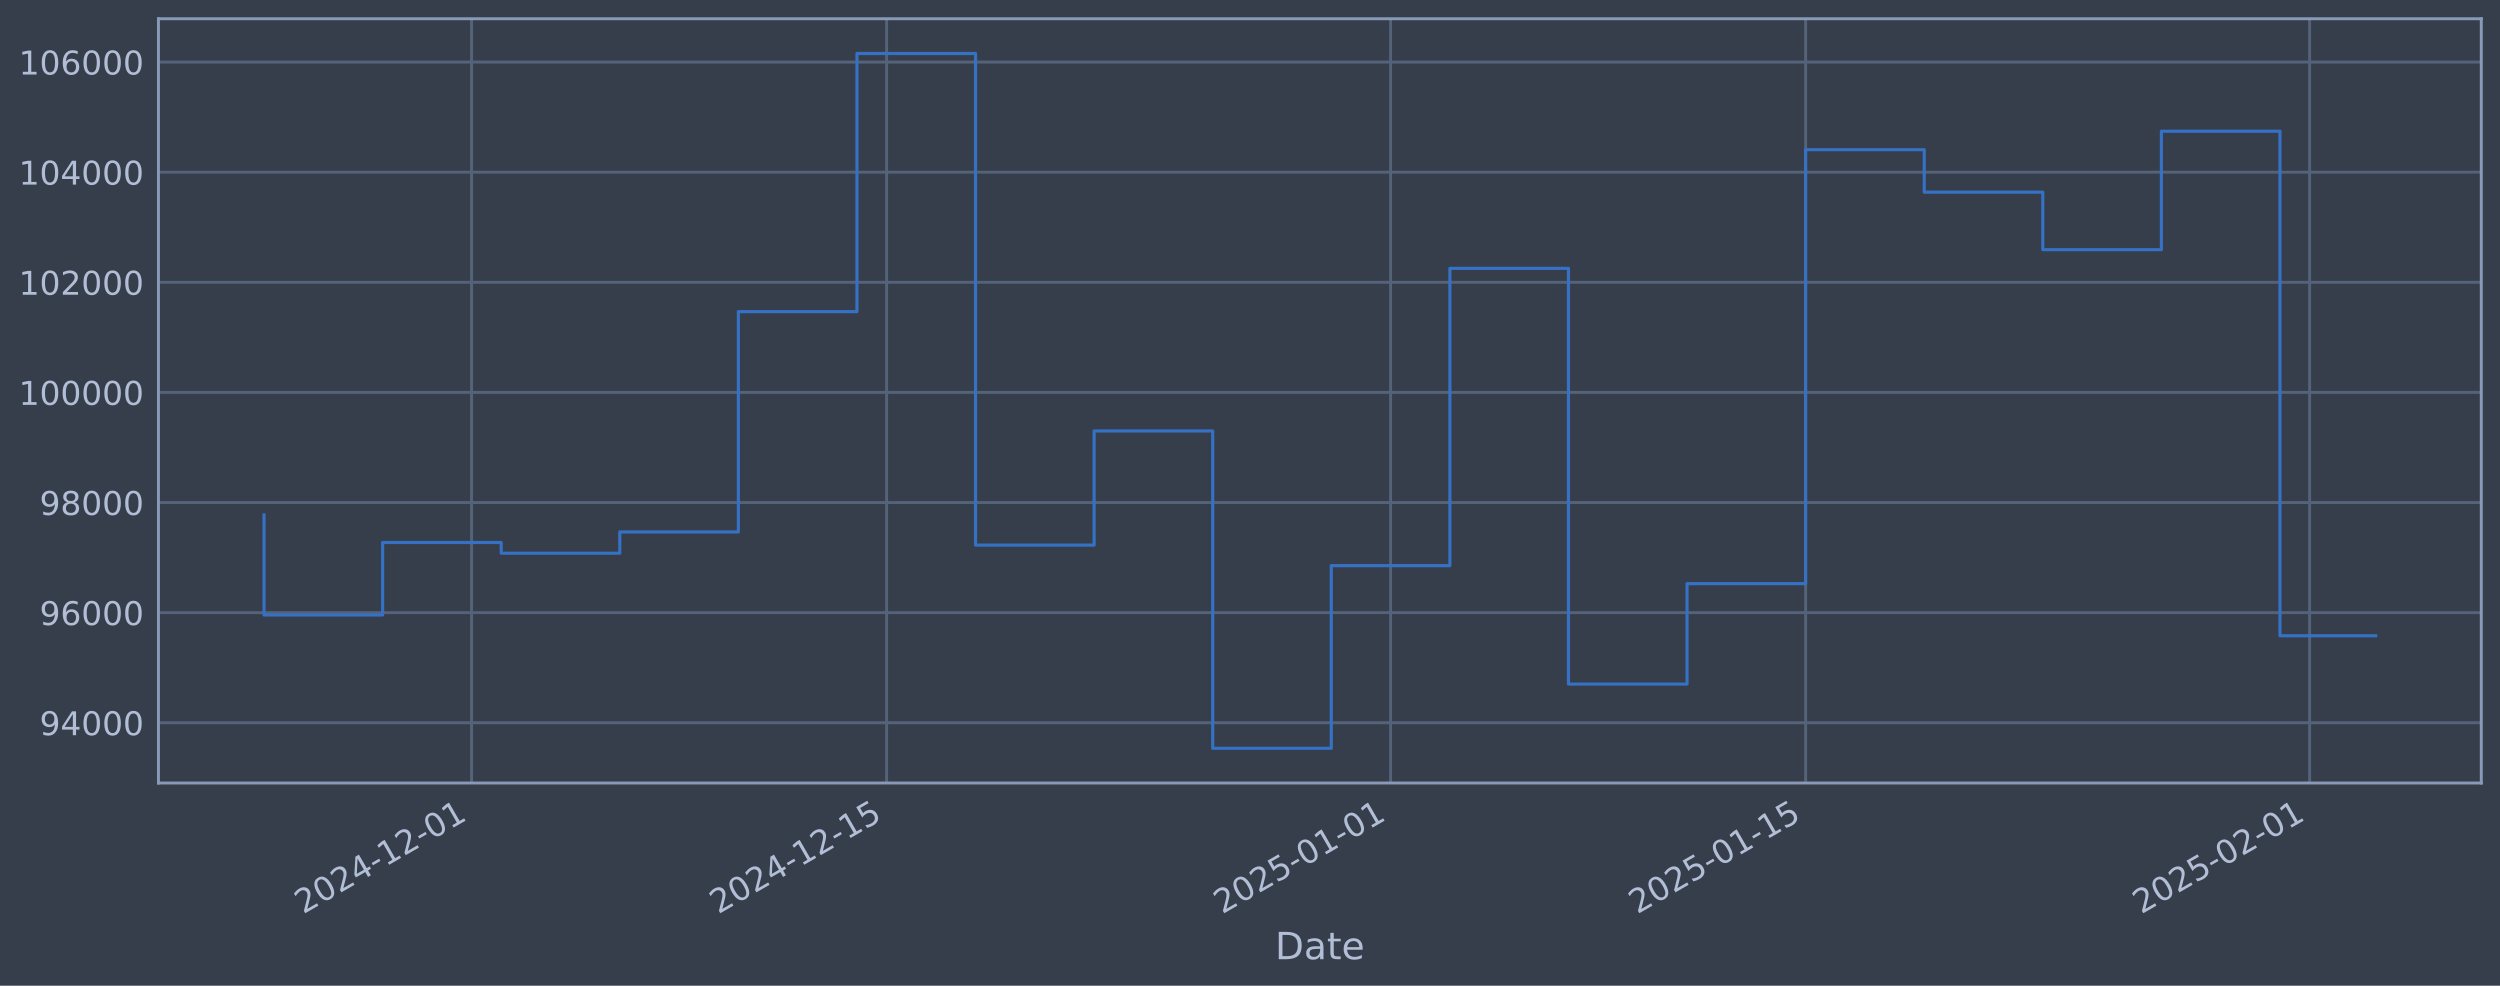
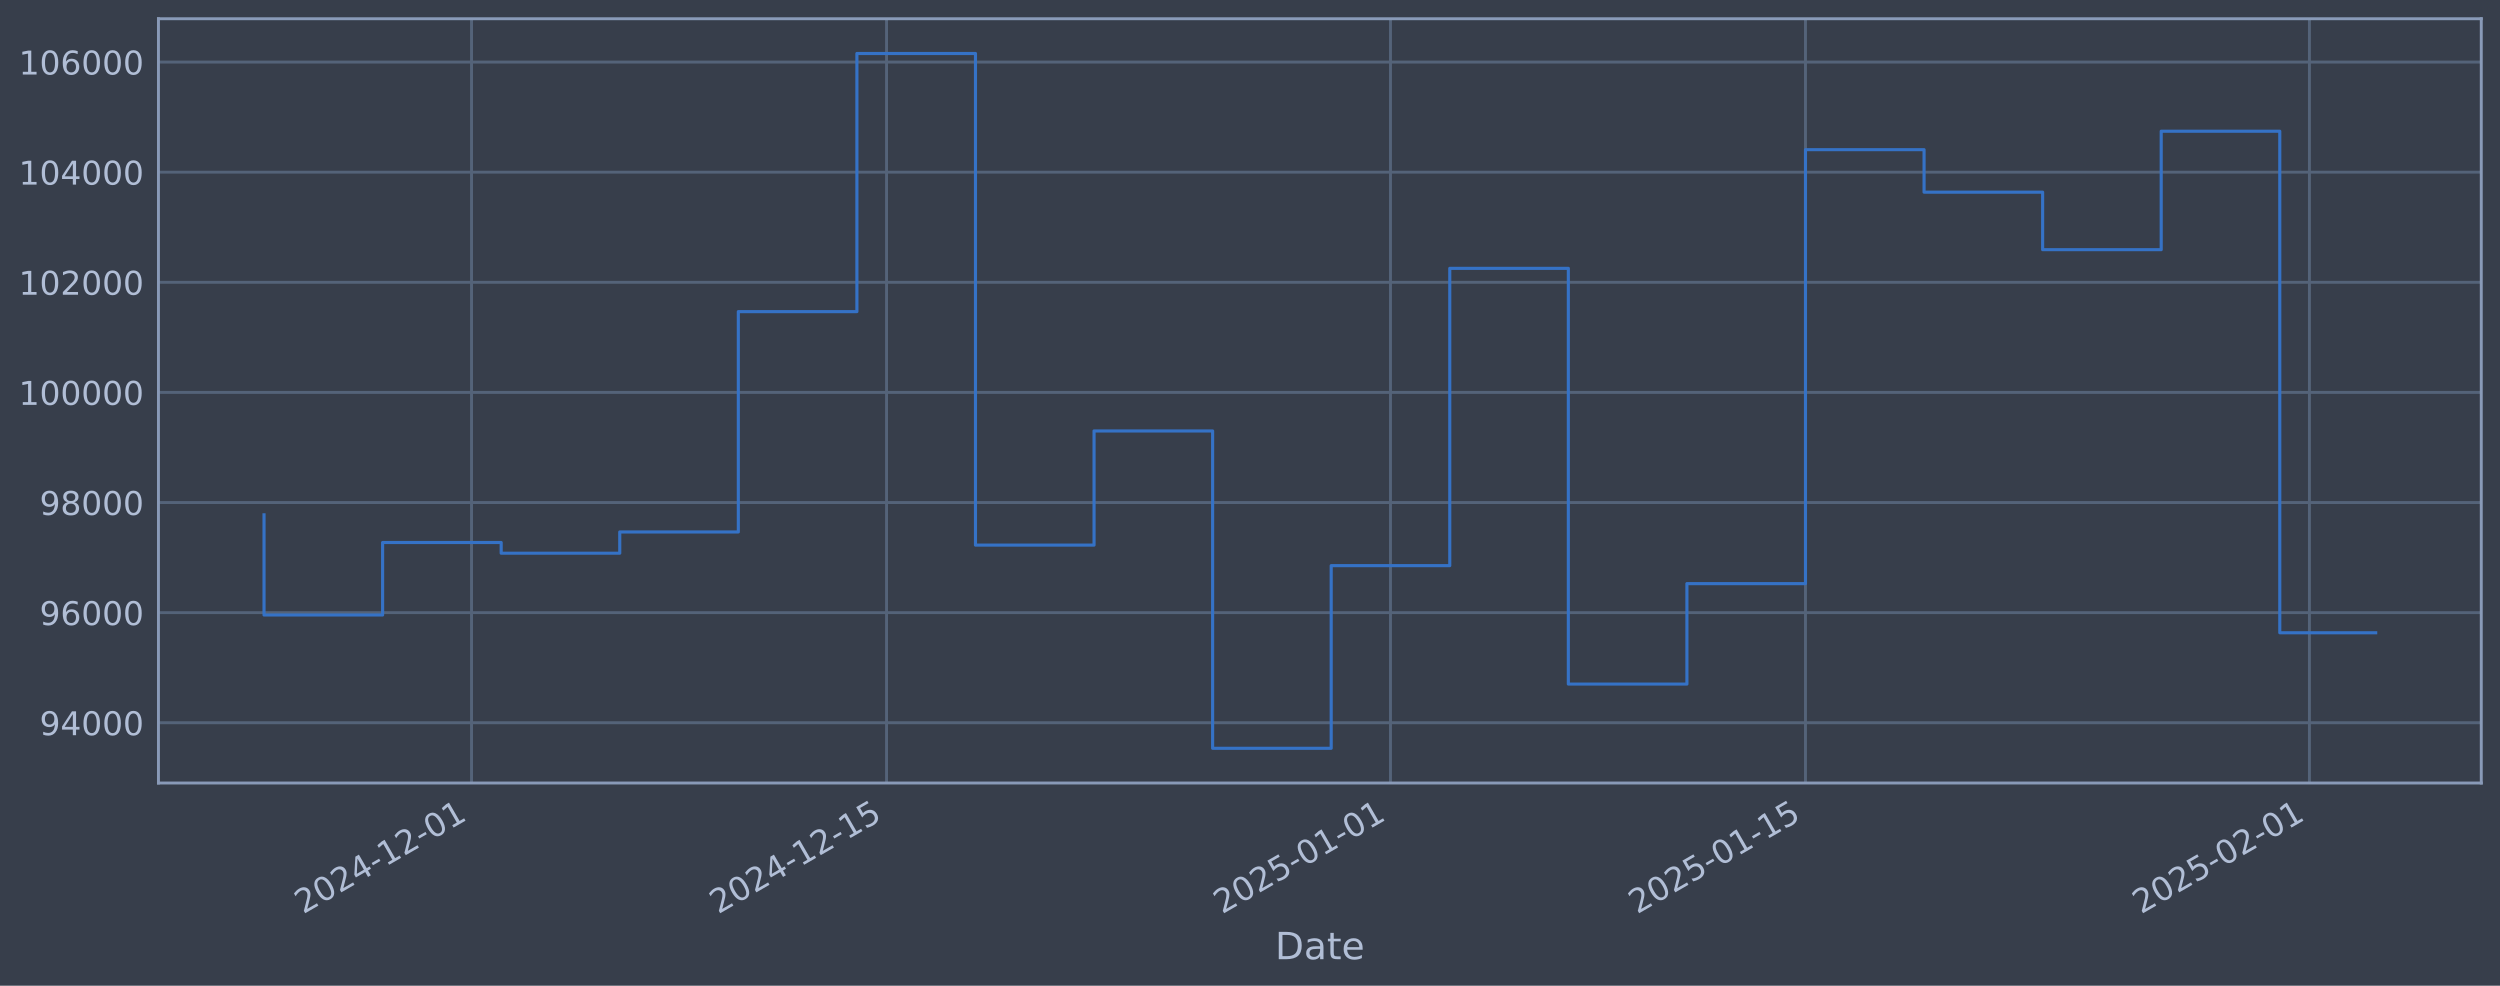
<svg xmlns="http://www.w3.org/2000/svg" xmlns:xlink="http://www.w3.org/1999/xlink" width="960.9pt" height="378.87pt" viewBox="0 0 960.9 378.87" version="1.1">
  <defs>
    <style type="text/css">*{stroke-linejoin: round; stroke-linecap: butt}</style>
  </defs>
  <g id="figure_1">
    <g id="patch_1">
      <path d="M 0 378.87  L 960.9 378.87  L 960.9 0  L 0 0  z " style="fill: #373e4b" />
    </g>
    <g id="axes_1">
      <g id="patch_2">
        <path d="M 60.901 300.96  L 953.701 300.96  L 953.701 7.2  L 60.901 7.2  z " style="fill: #373e4b" />
      </g>
      <g id="matplotlib.axis_1">
        <g id="xtick_1">
          <g id="line2d_1">
-             <path d="M 181.246 300.96  L 181.246 7.2  " clip-path="url(#pc66c36831d)" style="fill: none; stroke: #546379; stroke-width: 1.12; stroke-linecap: square" />
+             <path d="M 181.238 300.96  L 181.238 7.2  " clip-path="url(#p7cdb800607)" style="fill: none; stroke: #546379; stroke-width: 1.12; stroke-linecap: square" />
          </g>
          <g id="line2d_2" />
          <g id="text_1">
-             <g style="fill: #b1bed6" transform="translate(116.5205 351.4642) rotate(-30) scale(0.126 -0.126)">
+             <g style="fill: #b1bed6" transform="translate(116.5129 351.4642) rotate(-30) scale(0.126 -0.126)">
              <defs>
                <path id="DejaVuSans-32" d="M 1228 531  L 3431 531  L 3431 0  L 469 0  L 469 531  Q 828 903 1448 1529  Q 2069 2156 2228 2338  Q 2531 2678 2651 2914  Q 2772 3150 2772 3378  Q 2772 3750 2511 3984  Q 2250 4219 1831 4219  Q 1534 4219 1204 4116  Q 875 4013 500 3803  L 500 4441  Q 881 4594 1212 4672  Q 1544 4750 1819 4750  Q 2544 4750 2975 4387  Q 3406 4025 3406 3419  Q 3406 3131 3298 2873  Q 3191 2616 2906 2266  Q 2828 2175 2409 1742  Q 1991 1309 1228 531  z " transform="scale(0.015625)" />
                <path id="DejaVuSans-30" d="M 2034 4250  Q 1547 4250 1301 3770  Q 1056 3291 1056 2328  Q 1056 1369 1301 889  Q 1547 409 2034 409  Q 2525 409 2770 889  Q 3016 1369 3016 2328  Q 3016 3291 2770 3770  Q 2525 4250 2034 4250  z M 2034 4750  Q 2819 4750 3233 4129  Q 3647 3509 3647 2328  Q 3647 1150 3233 529  Q 2819 -91 2034 -91  Q 1250 -91 836 529  Q 422 1150 422 2328  Q 422 3509 836 4129  Q 1250 4750 2034 4750  z " transform="scale(0.015625)" />
                <path id="DejaVuSans-34" d="M 2419 4116  L 825 1625  L 2419 1625  L 2419 4116  z M 2253 4666  L 3047 4666  L 3047 1625  L 3713 1625  L 3713 1100  L 3047 1100  L 3047 0  L 2419 0  L 2419 1100  L 313 1100  L 313 1709  L 2253 4666  z " transform="scale(0.015625)" />
                <path id="DejaVuSans-2d" d="M 313 2009  L 1997 2009  L 1997 1497  L 313 1497  L 313 2009  z " transform="scale(0.015625)" />
                <path id="DejaVuSans-31" d="M 794 531  L 1825 531  L 1825 4091  L 703 3866  L 703 4441  L 1819 4666  L 2450 4666  L 2450 531  L 3481 531  L 3481 0  L 794 0  L 794 531  z " transform="scale(0.015625)" />
              </defs>
              <use xlink:href="#DejaVuSans-32" />
              <use xlink:href="#DejaVuSans-30" transform="translate(63.62305 0)" />
              <use xlink:href="#DejaVuSans-32" transform="translate(127.2461 0)" />
              <use xlink:href="#DejaVuSans-34" transform="translate(190.8691 0)" />
              <use xlink:href="#DejaVuSans-2d" transform="translate(254.4922 0)" />
              <use xlink:href="#DejaVuSans-31" transform="translate(290.5762 0)" />
              <use xlink:href="#DejaVuSans-32" transform="translate(354.1992 0)" />
              <use xlink:href="#DejaVuSans-2d" transform="translate(417.8223 0)" />
              <use xlink:href="#DejaVuSans-30" transform="translate(453.9062 0)" />
              <use xlink:href="#DejaVuSans-31" transform="translate(517.5293 0)" />
            </g>
          </g>
        </g>
        <g id="xtick_2">
          <g id="line2d_3">
-             <path d="M 340.773 300.96  L 340.773 7.2  " clip-path="url(#pc66c36831d)" style="fill: none; stroke: #546379; stroke-width: 1.12; stroke-linecap: square" />
+             <path d="M 340.751 300.96  L 340.751 7.2  " clip-path="url(#p7cdb800607)" style="fill: none; stroke: #546379; stroke-width: 1.12; stroke-linecap: square" />
          </g>
          <g id="line2d_4" />
          <g id="text_2">
-             <g style="fill: #b1bed6" transform="translate(276.048 351.4642) rotate(-30) scale(0.126 -0.126)">
+             <g style="fill: #b1bed6" transform="translate(276.0251 351.4642) rotate(-30) scale(0.126 -0.126)">
              <defs>
                <path id="DejaVuSans-35" d="M 691 4666  L 3169 4666  L 3169 4134  L 1269 4134  L 1269 2991  Q 1406 3038 1543 3061  Q 1681 3084 1819 3084  Q 2600 3084 3056 2656  Q 3513 2228 3513 1497  Q 3513 744 3044 326  Q 2575 -91 1722 -91  Q 1428 -91 1123 -41  Q 819 9 494 109  L 494 744  Q 775 591 1075 516  Q 1375 441 1709 441  Q 2250 441 2565 725  Q 2881 1009 2881 1497  Q 2881 1984 2565 2268  Q 2250 2553 1709 2553  Q 1456 2553 1204 2497  Q 953 2441 691 2322  L 691 4666  z " transform="scale(0.015625)" />
              </defs>
              <use xlink:href="#DejaVuSans-32" />
              <use xlink:href="#DejaVuSans-30" transform="translate(63.62305 0)" />
              <use xlink:href="#DejaVuSans-32" transform="translate(127.2461 0)" />
              <use xlink:href="#DejaVuSans-34" transform="translate(190.8691 0)" />
              <use xlink:href="#DejaVuSans-2d" transform="translate(254.4922 0)" />
              <use xlink:href="#DejaVuSans-31" transform="translate(290.5762 0)" />
              <use xlink:href="#DejaVuSans-32" transform="translate(354.1992 0)" />
              <use xlink:href="#DejaVuSans-2d" transform="translate(417.8223 0)" />
              <use xlink:href="#DejaVuSans-31" transform="translate(453.9062 0)" />
              <use xlink:href="#DejaVuSans-35" transform="translate(517.5293 0)" />
            </g>
          </g>
        </g>
        <g id="xtick_3">
          <g id="line2d_5">
-             <path d="M 534.485 300.96  L 534.485 7.2  " clip-path="url(#pc66c36831d)" style="fill: none; stroke: #546379; stroke-width: 1.12; stroke-linecap: square" />
+             <path d="M 534.444 300.96  L 534.444 7.2  " clip-path="url(#p7cdb800607)" style="fill: none; stroke: #546379; stroke-width: 1.12; stroke-linecap: square" />
          </g>
          <g id="line2d_6" />
          <g id="text_3">
-             <g style="fill: #b1bed6" transform="translate(469.7599 351.4642) rotate(-30) scale(0.126 -0.126)">
+             <g style="fill: #b1bed6" transform="translate(469.7185 351.4642) rotate(-30) scale(0.126 -0.126)">
              <use xlink:href="#DejaVuSans-32" />
              <use xlink:href="#DejaVuSans-30" transform="translate(63.62305 0)" />
              <use xlink:href="#DejaVuSans-32" transform="translate(127.2461 0)" />
              <use xlink:href="#DejaVuSans-35" transform="translate(190.8691 0)" />
              <use xlink:href="#DejaVuSans-2d" transform="translate(254.4922 0)" />
              <use xlink:href="#DejaVuSans-30" transform="translate(290.5762 0)" />
              <use xlink:href="#DejaVuSans-31" transform="translate(354.1992 0)" />
              <use xlink:href="#DejaVuSans-2d" transform="translate(417.8223 0)" />
              <use xlink:href="#DejaVuSans-30" transform="translate(453.9062 0)" />
              <use xlink:href="#DejaVuSans-31" transform="translate(517.5293 0)" />
            </g>
          </g>
        </g>
        <g id="xtick_4">
          <g id="line2d_7">
-             <path d="M 694.013 300.96  L 694.013 7.2  " clip-path="url(#pc66c36831d)" style="fill: none; stroke: #546379; stroke-width: 1.12; stroke-linecap: square" />
+             <path d="M 693.956 300.96  L 693.956 7.2  " clip-path="url(#p7cdb800607)" style="fill: none; stroke: #546379; stroke-width: 1.12; stroke-linecap: square" />
          </g>
          <g id="line2d_8" />
          <g id="text_4">
-             <g style="fill: #b1bed6" transform="translate(629.2873 351.4642) rotate(-30) scale(0.126 -0.126)">
+             <g style="fill: #b1bed6" transform="translate(629.2307 351.4642) rotate(-30) scale(0.126 -0.126)">
              <use xlink:href="#DejaVuSans-32" />
              <use xlink:href="#DejaVuSans-30" transform="translate(63.62305 0)" />
              <use xlink:href="#DejaVuSans-32" transform="translate(127.2461 0)" />
              <use xlink:href="#DejaVuSans-35" transform="translate(190.8691 0)" />
              <use xlink:href="#DejaVuSans-2d" transform="translate(254.4922 0)" />
              <use xlink:href="#DejaVuSans-30" transform="translate(290.5762 0)" />
              <use xlink:href="#DejaVuSans-31" transform="translate(354.1992 0)" />
              <use xlink:href="#DejaVuSans-2d" transform="translate(417.8223 0)" />
              <use xlink:href="#DejaVuSans-31" transform="translate(453.9062 0)" />
              <use xlink:href="#DejaVuSans-35" transform="translate(517.5293 0)" />
            </g>
          </g>
        </g>
        <g id="xtick_5">
          <g id="line2d_9">
-             <path d="M 887.725 300.96  L 887.725 7.2  " clip-path="url(#pc66c36831d)" style="fill: none; stroke: #546379; stroke-width: 1.12; stroke-linecap: square" />
+             <path d="M 887.65 300.96  L 887.65 7.2  " clip-path="url(#p7cdb800607)" style="fill: none; stroke: #546379; stroke-width: 1.12; stroke-linecap: square" />
          </g>
          <g id="line2d_10" />
          <g id="text_5">
-             <g style="fill: #b1bed6" transform="translate(822.9992 351.4642) rotate(-30) scale(0.126 -0.126)">
+             <g style="fill: #b1bed6" transform="translate(822.9241 351.4642) rotate(-30) scale(0.126 -0.126)">
              <use xlink:href="#DejaVuSans-32" />
              <use xlink:href="#DejaVuSans-30" transform="translate(63.62305 0)" />
              <use xlink:href="#DejaVuSans-32" transform="translate(127.2461 0)" />
              <use xlink:href="#DejaVuSans-35" transform="translate(190.8691 0)" />
              <use xlink:href="#DejaVuSans-2d" transform="translate(254.4922 0)" />
              <use xlink:href="#DejaVuSans-30" transform="translate(290.5762 0)" />
              <use xlink:href="#DejaVuSans-32" transform="translate(354.1992 0)" />
              <use xlink:href="#DejaVuSans-2d" transform="translate(417.8223 0)" />
              <use xlink:href="#DejaVuSans-30" transform="translate(453.9062 0)" />
              <use xlink:href="#DejaVuSans-31" transform="translate(517.5293 0)" />
            </g>
          </g>
        </g>
        <g id="text_6">
          <g style="fill: #b1bed6" transform="translate(490.0914 368.6753) scale(0.144 -0.144)">
            <defs>
              <path id="DejaVuSans-44" d="M 1259 4147  L 1259 519  L 2022 519  Q 2988 519 3436 956  Q 3884 1394 3884 2338  Q 3884 3275 3436 3711  Q 2988 4147 2022 4147  L 1259 4147  z M 628 4666  L 1925 4666  Q 3281 4666 3915 4102  Q 4550 3538 4550 2338  Q 4550 1131 3912 565  Q 3275 0 1925 0  L 628 0  L 628 4666  z " transform="scale(0.015625)" />
              <path id="DejaVuSans-61" d="M 2194 1759  Q 1497 1759 1228 1600  Q 959 1441 959 1056  Q 959 750 1161 570  Q 1363 391 1709 391  Q 2188 391 2477 730  Q 2766 1069 2766 1631  L 2766 1759  L 2194 1759  z M 3341 1997  L 3341 0  L 2766 0  L 2766 531  Q 2569 213 2275 61  Q 1981 -91 1556 -91  Q 1019 -91 701 211  Q 384 513 384 1019  Q 384 1609 779 1909  Q 1175 2209 1959 2209  L 2766 2209  L 2766 2266  Q 2766 2663 2505 2880  Q 2244 3097 1772 3097  Q 1472 3097 1187 3025  Q 903 2953 641 2809  L 641 3341  Q 956 3463 1253 3523  Q 1550 3584 1831 3584  Q 2591 3584 2966 3190  Q 3341 2797 3341 1997  z " transform="scale(0.015625)" />
              <path id="DejaVuSans-74" d="M 1172 4494  L 1172 3500  L 2356 3500  L 2356 3053  L 1172 3053  L 1172 1153  Q 1172 725 1289 603  Q 1406 481 1766 481  L 2356 481  L 2356 0  L 1766 0  Q 1100 0 847 248  Q 594 497 594 1153  L 594 3053  L 172 3053  L 172 3500  L 594 3500  L 594 4494  L 1172 4494  z " transform="scale(0.015625)" />
              <path id="DejaVuSans-65" d="M 3597 1894  L 3597 1613  L 953 1613  Q 991 1019 1311 708  Q 1631 397 2203 397  Q 2534 397 2845 478  Q 3156 559 3463 722  L 3463 178  Q 3153 47 2828 -22  Q 2503 -91 2169 -91  Q 1331 -91 842 396  Q 353 884 353 1716  Q 353 2575 817 3079  Q 1281 3584 2069 3584  Q 2775 3584 3186 3129  Q 3597 2675 3597 1894  z M 3022 2063  Q 3016 2534 2758 2815  Q 2500 3097 2075 3097  Q 1594 3097 1305 2825  Q 1016 2553 972 2059  L 3022 2063  z " transform="scale(0.015625)" />
            </defs>
            <use xlink:href="#DejaVuSans-44" />
            <use xlink:href="#DejaVuSans-61" transform="translate(77.00195 0)" />
            <use xlink:href="#DejaVuSans-74" transform="translate(138.2812 0)" />
            <use xlink:href="#DejaVuSans-65" transform="translate(177.4902 0)" />
          </g>
        </g>
      </g>
      <g id="matplotlib.axis_2">
        <g id="ytick_1">
          <g id="line2d_11">
-             <path d="M 60.901 277.797  L 953.701 277.797  " clip-path="url(#pc66c36831d)" style="fill: none; stroke: #546379; stroke-width: 1.12; stroke-linecap: square" />
+             <path d="M 60.901 277.797  L 953.701 277.797  " clip-path="url(#p7cdb800607)" style="fill: none; stroke: #546379; stroke-width: 1.12; stroke-linecap: square" />
          </g>
          <g id="line2d_12" />
          <g id="text_7">
            <g style="fill: #b1bed6" transform="translate(15.21675 282.5841) scale(0.126 -0.126)">
              <defs>
                <path id="DejaVuSans-39" d="M 703 97  L 703 672  Q 941 559 1184 500  Q 1428 441 1663 441  Q 2288 441 2617 861  Q 2947 1281 2994 2138  Q 2813 1869 2534 1725  Q 2256 1581 1919 1581  Q 1219 1581 811 2004  Q 403 2428 403 3163  Q 403 3881 828 4315  Q 1253 4750 1959 4750  Q 2769 4750 3195 4129  Q 3622 3509 3622 2328  Q 3622 1225 3098 567  Q 2575 -91 1691 -91  Q 1453 -91 1209 -44  Q 966 3 703 97  z M 1959 2075  Q 2384 2075 2632 2365  Q 2881 2656 2881 3163  Q 2881 3666 2632 3958  Q 2384 4250 1959 4250  Q 1534 4250 1286 3958  Q 1038 3666 1038 3163  Q 1038 2656 1286 2365  Q 1534 2075 1959 2075  z " transform="scale(0.015625)" />
              </defs>
              <use xlink:href="#DejaVuSans-39" />
              <use xlink:href="#DejaVuSans-34" transform="translate(63.62305 0)" />
              <use xlink:href="#DejaVuSans-30" transform="translate(127.2461 0)" />
              <use xlink:href="#DejaVuSans-30" transform="translate(190.8691 0)" />
              <use xlink:href="#DejaVuSans-30" transform="translate(254.4922 0)" />
            </g>
          </g>
        </g>
        <g id="ytick_2">
          <g id="line2d_13">
-             <path d="M 60.901 235.473  L 953.701 235.473  " clip-path="url(#pc66c36831d)" style="fill: none; stroke: #546379; stroke-width: 1.12; stroke-linecap: square" />
+             <path d="M 60.901 235.473  L 953.701 235.473  " clip-path="url(#p7cdb800607)" style="fill: none; stroke: #546379; stroke-width: 1.12; stroke-linecap: square" />
          </g>
          <g id="line2d_14" />
          <g id="text_8">
            <g style="fill: #b1bed6" transform="translate(15.21675 240.2602) scale(0.126 -0.126)">
              <defs>
                <path id="DejaVuSans-36" d="M 2113 2584  Q 1688 2584 1439 2293  Q 1191 2003 1191 1497  Q 1191 994 1439 701  Q 1688 409 2113 409  Q 2538 409 2786 701  Q 3034 994 3034 1497  Q 3034 2003 2786 2293  Q 2538 2584 2113 2584  z M 3366 4563  L 3366 3988  Q 3128 4100 2886 4159  Q 2644 4219 2406 4219  Q 1781 4219 1451 3797  Q 1122 3375 1075 2522  Q 1259 2794 1537 2939  Q 1816 3084 2150 3084  Q 2853 3084 3261 2657  Q 3669 2231 3669 1497  Q 3669 778 3244 343  Q 2819 -91 2113 -91  Q 1303 -91 875 529  Q 447 1150 447 2328  Q 447 3434 972 4092  Q 1497 4750 2381 4750  Q 2619 4750 2861 4703  Q 3103 4656 3366 4563  z " transform="scale(0.015625)" />
              </defs>
              <use xlink:href="#DejaVuSans-39" />
              <use xlink:href="#DejaVuSans-36" transform="translate(63.62305 0)" />
              <use xlink:href="#DejaVuSans-30" transform="translate(127.2461 0)" />
              <use xlink:href="#DejaVuSans-30" transform="translate(190.8691 0)" />
              <use xlink:href="#DejaVuSans-30" transform="translate(254.4922 0)" />
            </g>
          </g>
        </g>
        <g id="ytick_3">
          <g id="line2d_15">
-             <path d="M 60.901 193.149  L 953.701 193.149  " clip-path="url(#pc66c36831d)" style="fill: none; stroke: #546379; stroke-width: 1.12; stroke-linecap: square" />
+             <path d="M 60.901 193.149  L 953.701 193.149  " clip-path="url(#p7cdb800607)" style="fill: none; stroke: #546379; stroke-width: 1.12; stroke-linecap: square" />
          </g>
          <g id="line2d_16" />
          <g id="text_9">
            <g style="fill: #b1bed6" transform="translate(15.21675 197.9364) scale(0.126 -0.126)">
              <defs>
                <path id="DejaVuSans-38" d="M 2034 2216  Q 1584 2216 1326 1975  Q 1069 1734 1069 1313  Q 1069 891 1326 650  Q 1584 409 2034 409  Q 2484 409 2743 651  Q 3003 894 3003 1313  Q 3003 1734 2745 1975  Q 2488 2216 2034 2216  z M 1403 2484  Q 997 2584 770 2862  Q 544 3141 544 3541  Q 544 4100 942 4425  Q 1341 4750 2034 4750  Q 2731 4750 3128 4425  Q 3525 4100 3525 3541  Q 3525 3141 3298 2862  Q 3072 2584 2669 2484  Q 3125 2378 3379 2068  Q 3634 1759 3634 1313  Q 3634 634 3220 271  Q 2806 -91 2034 -91  Q 1263 -91 848 271  Q 434 634 434 1313  Q 434 1759 690 2068  Q 947 2378 1403 2484  z M 1172 3481  Q 1172 3119 1398 2916  Q 1625 2713 2034 2713  Q 2441 2713 2670 2916  Q 2900 3119 2900 3481  Q 2900 3844 2670 4047  Q 2441 4250 2034 4250  Q 1625 4250 1398 4047  Q 1172 3844 1172 3481  z " transform="scale(0.015625)" />
              </defs>
              <use xlink:href="#DejaVuSans-39" />
              <use xlink:href="#DejaVuSans-38" transform="translate(63.62305 0)" />
              <use xlink:href="#DejaVuSans-30" transform="translate(127.2461 0)" />
              <use xlink:href="#DejaVuSans-30" transform="translate(190.8691 0)" />
              <use xlink:href="#DejaVuSans-30" transform="translate(254.4922 0)" />
            </g>
          </g>
        </g>
        <g id="ytick_4">
          <g id="line2d_17">
-             <path d="M 60.901 150.826  L 953.701 150.826  " clip-path="url(#pc66c36831d)" style="fill: none; stroke: #546379; stroke-width: 1.12; stroke-linecap: square" />
+             <path d="M 60.901 150.826  L 953.701 150.826  " clip-path="url(#p7cdb800607)" style="fill: none; stroke: #546379; stroke-width: 1.12; stroke-linecap: square" />
          </g>
          <g id="line2d_18" />
          <g id="text_10">
            <g style="fill: #b1bed6" transform="translate(7.2 155.6126) scale(0.126 -0.126)">
              <use xlink:href="#DejaVuSans-31" />
              <use xlink:href="#DejaVuSans-30" transform="translate(63.62305 0)" />
              <use xlink:href="#DejaVuSans-30" transform="translate(127.2461 0)" />
              <use xlink:href="#DejaVuSans-30" transform="translate(190.8691 0)" />
              <use xlink:href="#DejaVuSans-30" transform="translate(254.4922 0)" />
              <use xlink:href="#DejaVuSans-30" transform="translate(318.1152 0)" />
            </g>
          </g>
        </g>
        <g id="ytick_5">
          <g id="line2d_19">
-             <path d="M 60.901 108.502  L 953.701 108.502  " clip-path="url(#pc66c36831d)" style="fill: none; stroke: #546379; stroke-width: 1.12; stroke-linecap: square" />
+             <path d="M 60.901 108.502  L 953.701 108.502  " clip-path="url(#p7cdb800607)" style="fill: none; stroke: #546379; stroke-width: 1.12; stroke-linecap: square" />
          </g>
          <g id="line2d_20" />
          <g id="text_11">
            <g style="fill: #b1bed6" transform="translate(7.2 113.2888) scale(0.126 -0.126)">
              <use xlink:href="#DejaVuSans-31" />
              <use xlink:href="#DejaVuSans-30" transform="translate(63.62305 0)" />
              <use xlink:href="#DejaVuSans-32" transform="translate(127.2461 0)" />
              <use xlink:href="#DejaVuSans-30" transform="translate(190.8691 0)" />
              <use xlink:href="#DejaVuSans-30" transform="translate(254.4922 0)" />
              <use xlink:href="#DejaVuSans-30" transform="translate(318.1152 0)" />
            </g>
          </g>
        </g>
        <g id="ytick_6">
          <g id="line2d_21">
-             <path d="M 60.901 66.178  L 953.701 66.178  " clip-path="url(#pc66c36831d)" style="fill: none; stroke: #546379; stroke-width: 1.12; stroke-linecap: square" />
+             <path d="M 60.901 66.178  L 953.701 66.178  " clip-path="url(#p7cdb800607)" style="fill: none; stroke: #546379; stroke-width: 1.12; stroke-linecap: square" />
          </g>
          <g id="line2d_22" />
          <g id="text_12">
            <g style="fill: #b1bed6" transform="translate(7.2 70.96502) scale(0.126 -0.126)">
              <use xlink:href="#DejaVuSans-31" />
              <use xlink:href="#DejaVuSans-30" transform="translate(63.62305 0)" />
              <use xlink:href="#DejaVuSans-34" transform="translate(127.2461 0)" />
              <use xlink:href="#DejaVuSans-30" transform="translate(190.8691 0)" />
              <use xlink:href="#DejaVuSans-30" transform="translate(254.4922 0)" />
              <use xlink:href="#DejaVuSans-30" transform="translate(318.1152 0)" />
            </g>
          </g>
        </g>
        <g id="ytick_7">
          <g id="line2d_23">
-             <path d="M 60.901 23.854  L 953.701 23.854  " clip-path="url(#pc66c36831d)" style="fill: none; stroke: #546379; stroke-width: 1.12; stroke-linecap: square" />
+             <path d="M 60.901 23.854  L 953.701 23.854  " clip-path="url(#p7cdb800607)" style="fill: none; stroke: #546379; stroke-width: 1.12; stroke-linecap: square" />
          </g>
          <g id="line2d_24" />
          <g id="text_13">
            <g style="fill: #b1bed6" transform="translate(7.2 28.64121) scale(0.126 -0.126)">
              <use xlink:href="#DejaVuSans-31" />
              <use xlink:href="#DejaVuSans-30" transform="translate(63.62305 0)" />
              <use xlink:href="#DejaVuSans-36" transform="translate(127.2461 0)" />
              <use xlink:href="#DejaVuSans-30" transform="translate(190.8691 0)" />
              <use xlink:href="#DejaVuSans-30" transform="translate(254.4922 0)" />
              <use xlink:href="#DejaVuSans-30" transform="translate(318.1152 0)" />
            </g>
          </g>
        </g>
      </g>
      <g id="line2d_25">
-         <path d="M 101.482 197.87  L 101.482 236.383  L 147.062 236.383  L 147.062 208.521  L 192.641 208.521  L 192.641 212.628  L 238.22 212.628  L 238.22 204.459  L 283.799 204.459  L 283.799 119.77  L 329.379 119.77  L 329.379 20.553  L 374.958 20.553  L 374.958 209.517  L 420.537 209.517  L 420.537 165.636  L 466.116 165.636  L 466.116 287.607  L 511.696 287.607  L 511.696 217.409  L 557.275 217.409  L 557.275 103.141  L 602.854 103.141  L 602.854 262.927  L 648.434 262.927  L 648.434 224.318  L 694.013 224.318  L 694.013 57.525  L 739.592 57.525  L 739.592 73.859  L 785.171 73.859  L 785.171 95.961  L 830.751 95.961  L 830.751 50.434  L 876.33 50.434  L 876.33 244.359  L 913.119 244.359  " clip-path="url(#pc66c36831d)" style="fill: none; stroke: #3572c6; stroke-width: 1.2; stroke-linecap: square" />
+         <path d="M 101.482 197.87  L 101.482 236.383  L 147.057 236.383  L 147.057 208.521  L 192.632 208.521  L 192.632 212.628  L 238.207 212.628  L 238.207 204.459  L 283.782 204.459  L 283.782 119.77  L 329.357 119.77  L 329.357 20.553  L 374.932 20.553  L 374.932 209.517  L 420.507 209.517  L 420.507 165.636  L 466.082 165.636  L 466.082 287.607  L 511.657 287.607  L 511.657 217.409  L 557.231 217.409  L 557.231 103.141  L 602.806 103.141  L 602.806 262.927  L 648.381 262.927  L 648.381 224.318  L 693.956 224.318  L 693.956 57.525  L 739.531 57.525  L 739.531 73.859  L 785.106 73.859  L 785.106 95.961  L 830.681 95.961  L 830.681 50.434  L 876.256 50.434  L 876.256 243.202  L 913.119 243.202  " clip-path="url(#p7cdb800607)" style="fill: none; stroke: #3572c6; stroke-width: 1.2; stroke-linecap: square" />
      </g>
      <g id="patch_3">
        <path d="M 60.901 300.96  L 60.901 7.2  " style="fill: none; stroke: #899ab8; stroke-width: 1.12; stroke-linejoin: miter; stroke-linecap: square" />
      </g>
      <g id="patch_4">
        <path d="M 953.701 300.96  L 953.701 7.2  " style="fill: none; stroke: #899ab8; stroke-width: 1.12; stroke-linejoin: miter; stroke-linecap: square" />
      </g>
      <g id="patch_5">
        <path d="M 60.901 300.96  L 953.701 300.96  " style="fill: none; stroke: #899ab8; stroke-width: 1.12; stroke-linejoin: miter; stroke-linecap: square" />
      </g>
      <g id="patch_6">
        <path d="M 60.901 7.2  L 953.701 7.2  " style="fill: none; stroke: #899ab8; stroke-width: 1.12; stroke-linejoin: miter; stroke-linecap: square" />
      </g>
    </g>
  </g>
  <defs>
-     <clipPath id="pc66c36831d">
+     <clipPath id="p7cdb800607">
      <rect x="60.901" y="7.2" width="892.8" height="293.76" />
    </clipPath>
  </defs>
</svg>
